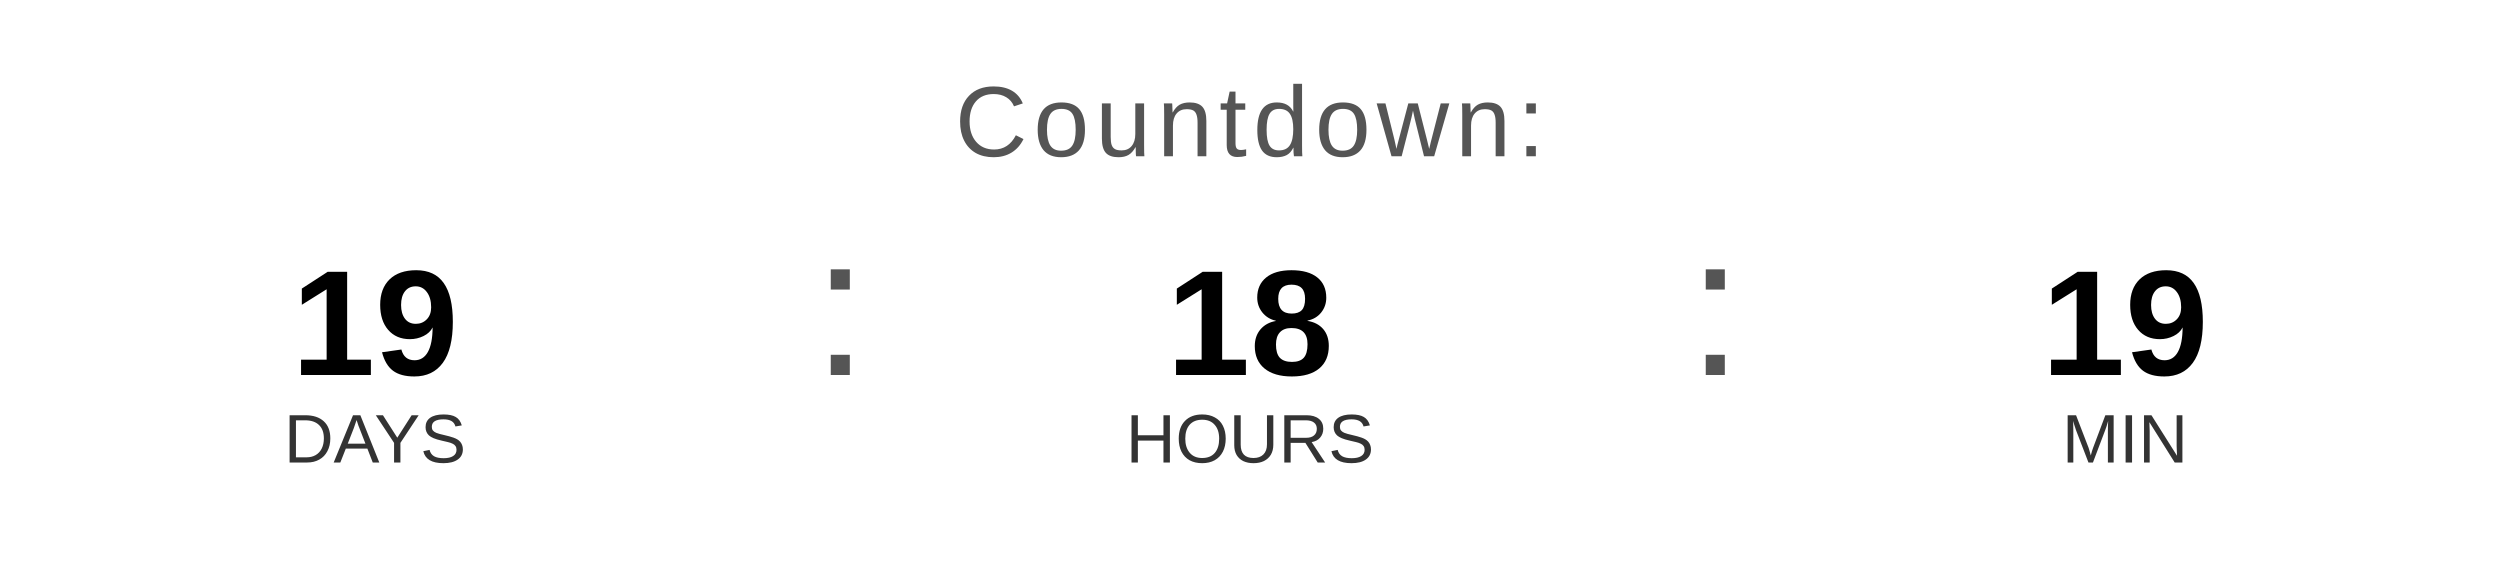
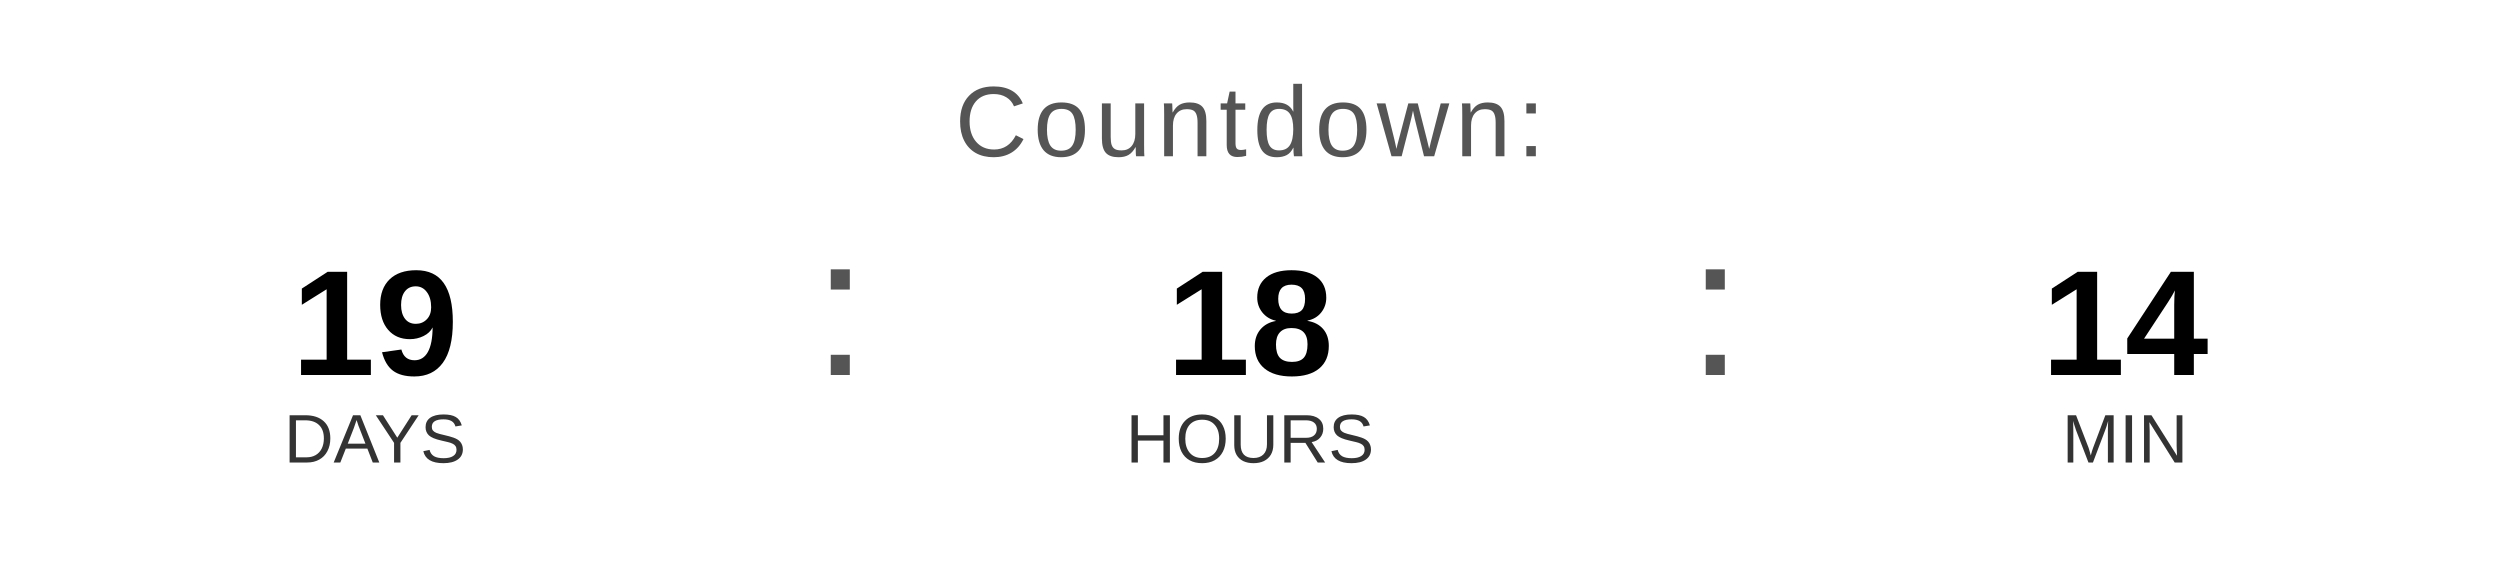
<svg xmlns="http://www.w3.org/2000/svg" width="400" height="90" viewBox="0 0 400 90">
  <text x="200" y="25" font-family="Arial, Helvetica, sans-serif" font-size="16" fill="#555555" text-anchor="middle" letter-spacing="1">
    Countdown:
  </text>
  <text x="60" y="60" font-family="Arial, Helvetica, sans-serif" font-size="24" font-weight="bold" fill="#000000" text-anchor="middle">19</text>
  <text x="60" y="74" font-family="Arial, Helvetica, sans-serif" font-size="11" fill="#333333" text-anchor="middle">DAYS</text>
  <text x="130" y="60" font-family="Arial, sans-serif" font-size="32" fill="#555555">:</text>
  <text x="200" y="60" font-family="Arial, Helvetica, sans-serif" font-size="24" font-weight="bold" fill="#000000" text-anchor="middle">18</text>
  <text x="200" y="74" font-family="Arial, Helvetica, sans-serif" font-size="11" fill="#333333" text-anchor="middle">HOURS</text>
  <text x="270" y="60" font-family="Arial, sans-serif" font-size="32" fill="#555555">:</text>
-   <text x="340" y="60" font-family="Arial, Helvetica, sans-serif" font-size="24" font-weight="bold" fill="#000000" text-anchor="middle">19</text>
+   <text x="340" y="60" font-family="Arial, Helvetica, sans-serif" font-size="24" font-weight="bold" fill="#000000" text-anchor="middle">14</text>
  <text x="340" y="74" font-family="Arial, Helvetica, sans-serif" font-size="11" fill="#333333" text-anchor="middle">MIN</text>
</svg>
